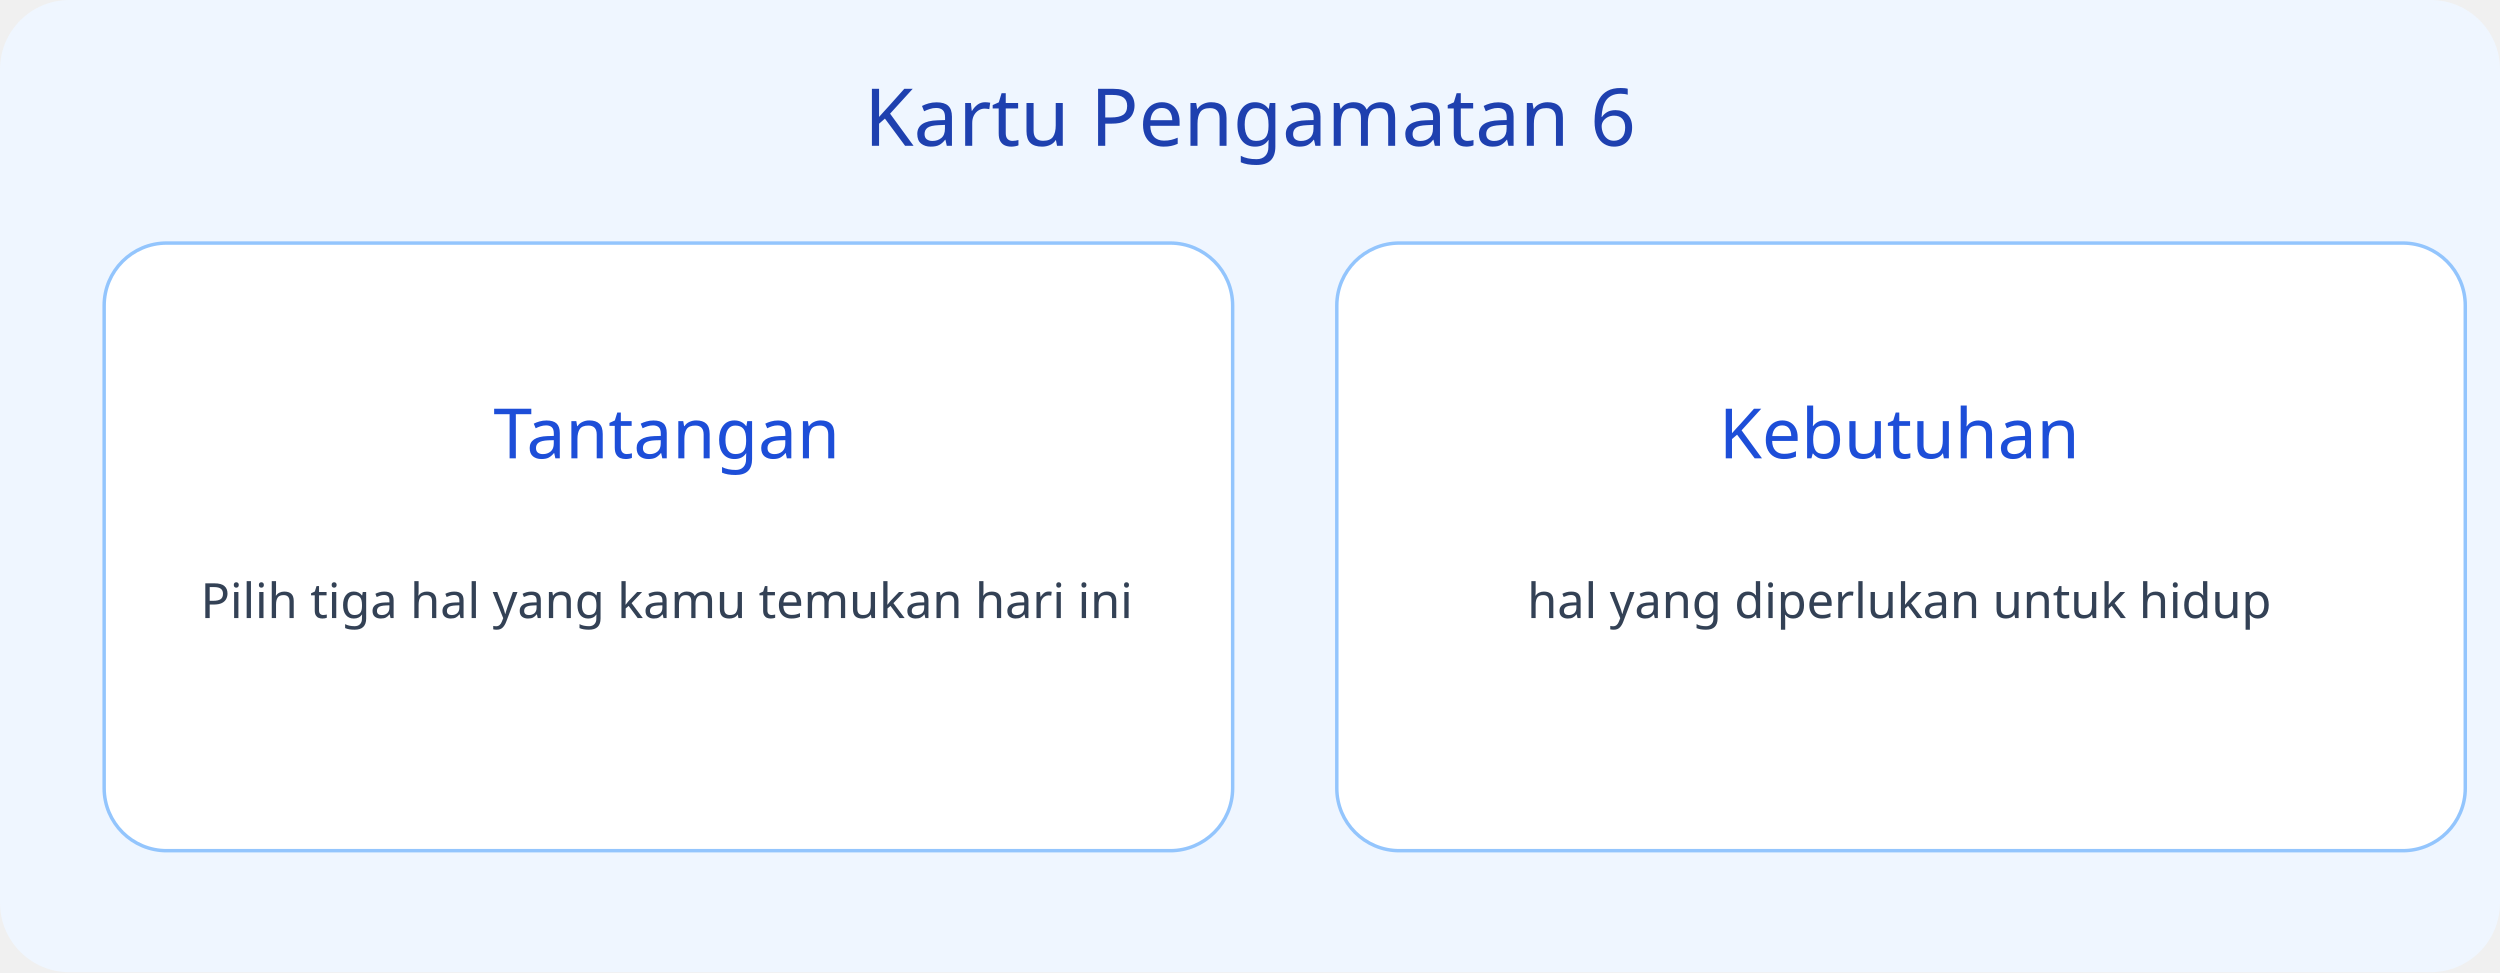
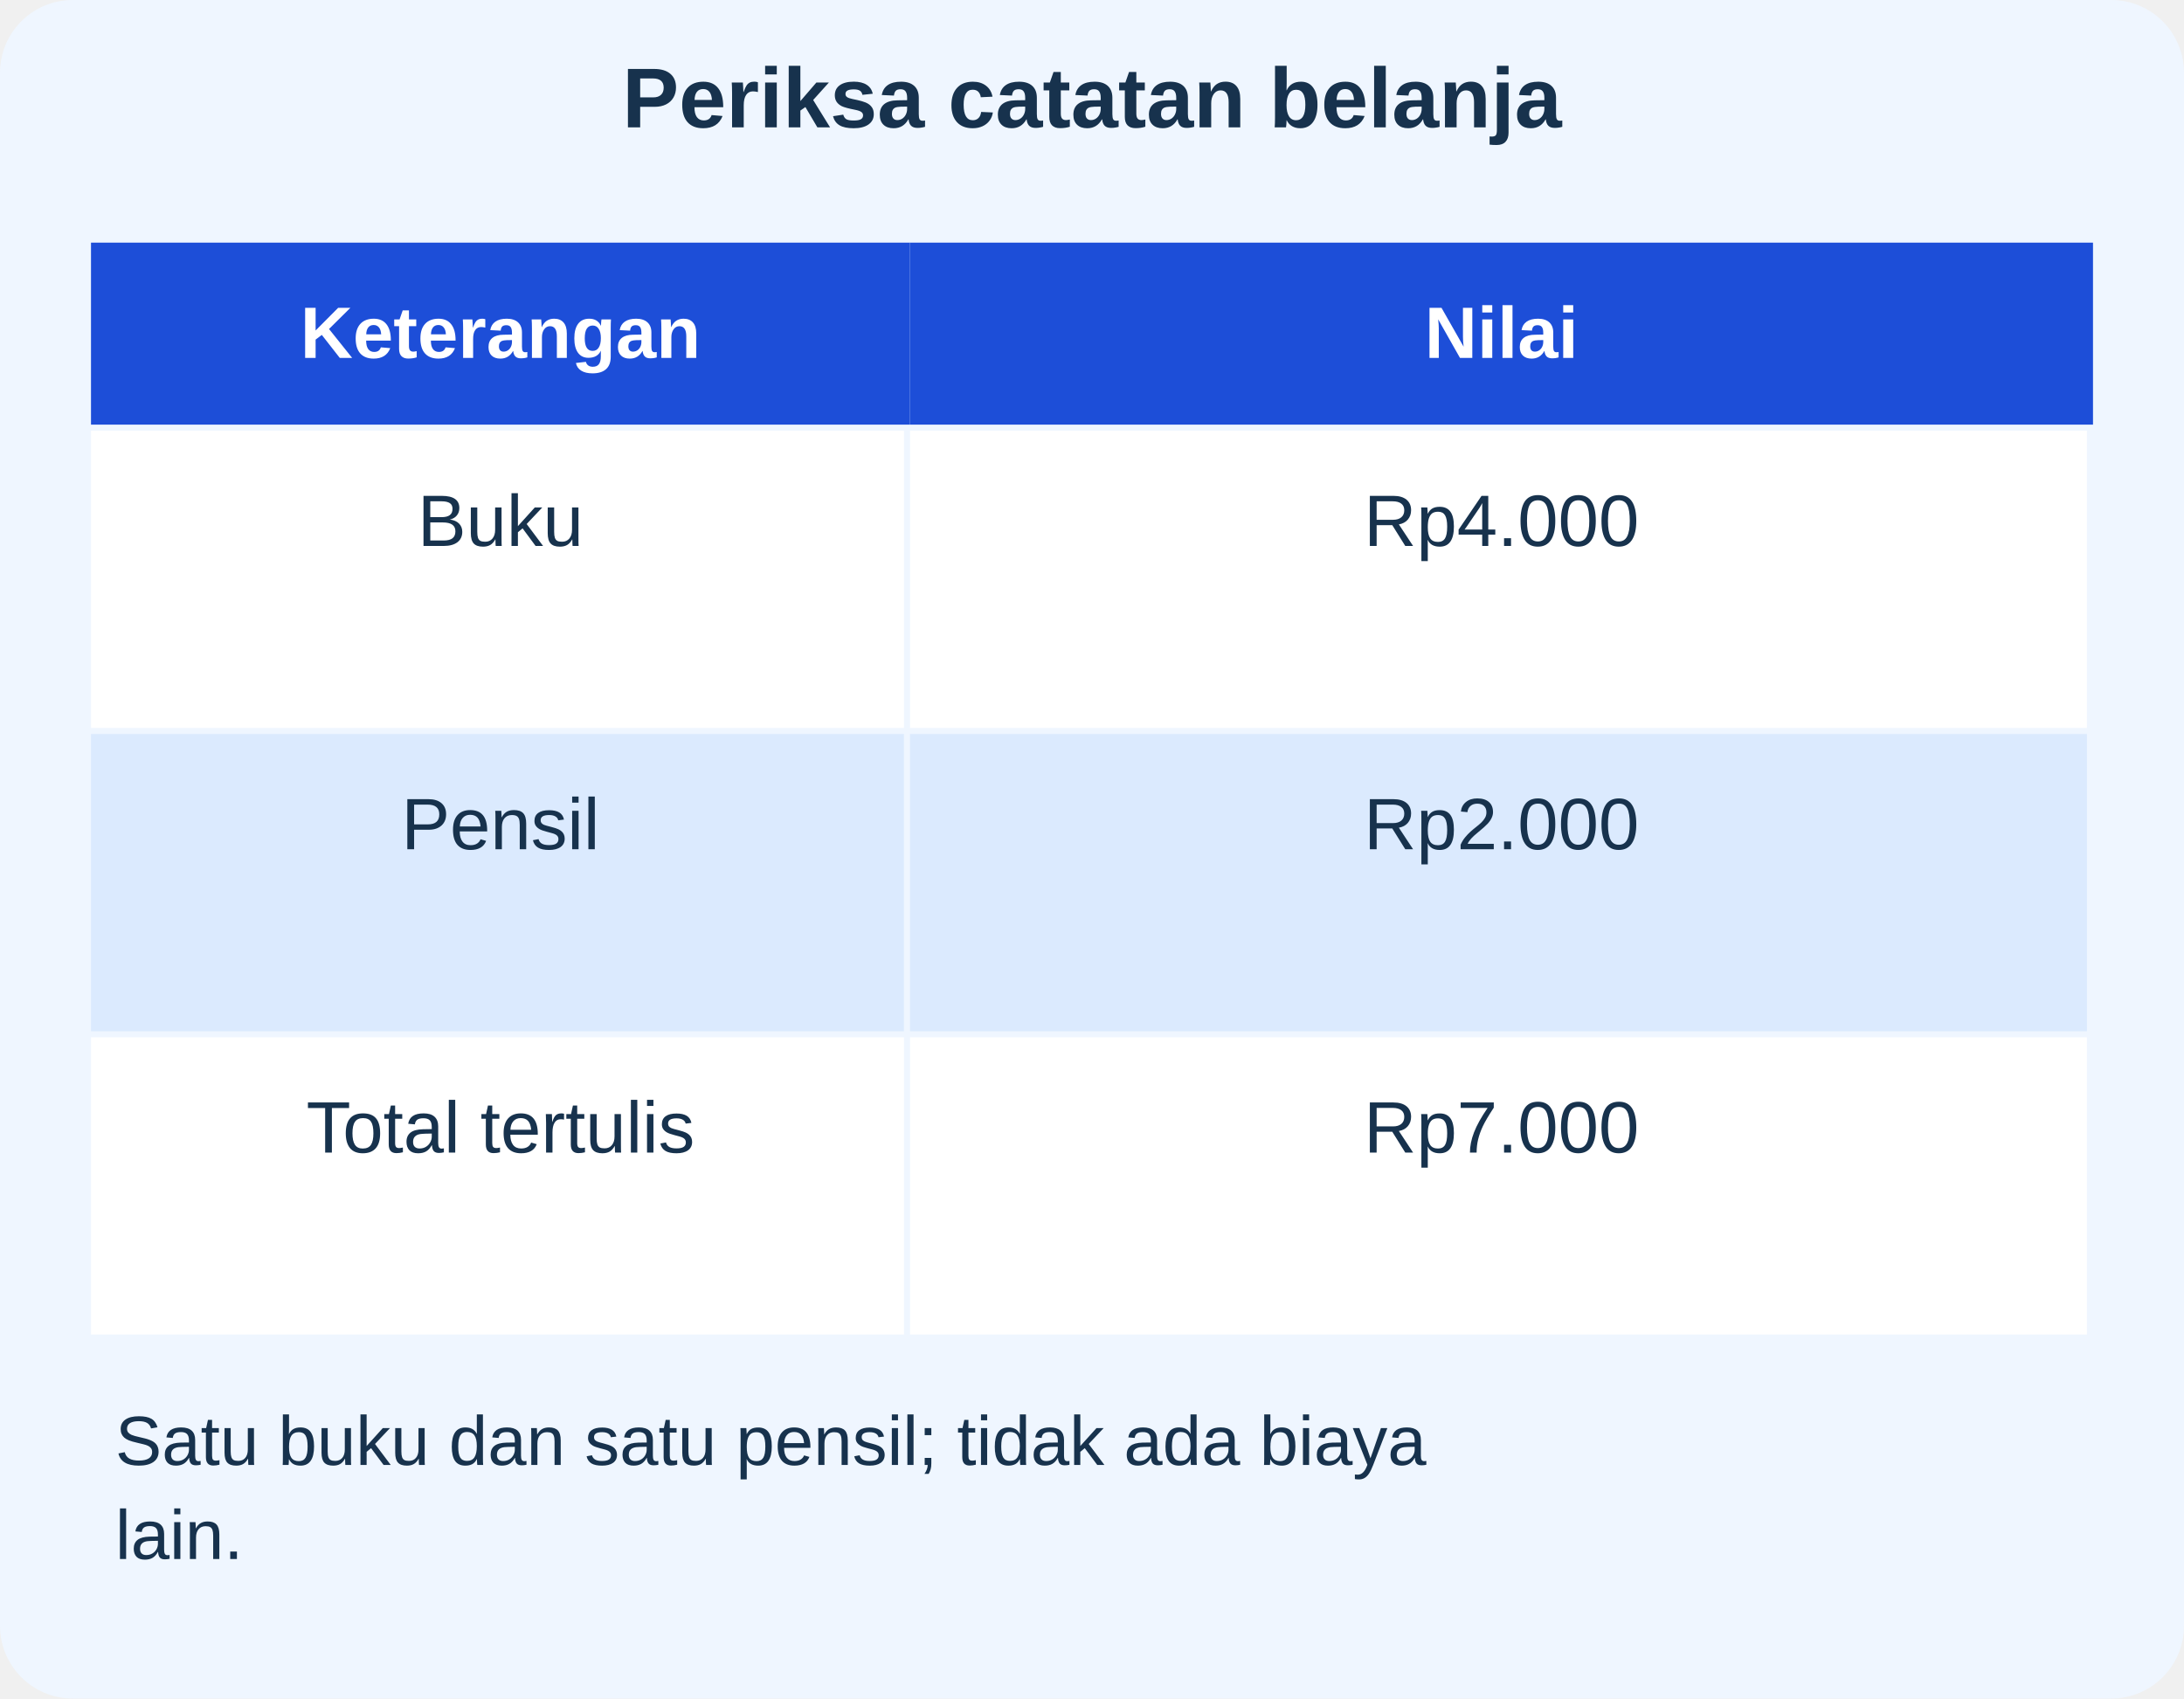
- <svg xmlns="http://www.w3.org/2000/svg" viewBox="0 0 720 280">
-   <rect width="720" height="280" rx="20" fill="#eff6ff" />
-   <text x="360" y="42" font-size="23" text-anchor="middle" font-family="sans-serif" fill="#1e40af">Kartu Pengamatan 6</text>
-   <rect x="30" y="70" width="325" height="175" rx="18" fill="white" stroke="#93c5fd" />
-   <text x="192" y="132" font-size="20" text-anchor="middle" font-family="sans-serif" fill="#1d4ed8">Tantangan</text>
-   <text x="192" y="178" font-size="14" text-anchor="middle" font-family="sans-serif" fill="#334155">Pilih tiga hal yang kamu temukan hari ini</text>
-   <rect x="385" y="70" width="325" height="175" rx="18" fill="white" stroke="#93c5fd" />
-   <text x="547" y="132" font-size="20" text-anchor="middle" font-family="sans-serif" fill="#1d4ed8">Kebutuhan</text>
-   <text x="547" y="178" font-size="14" text-anchor="middle" font-family="sans-serif" fill="#334155">hal yang diperlukan untuk hidup</text>
+ <svg xmlns="http://www.w3.org/2000/svg" viewBox="0 0 720 560" role="img" aria-labelledby="title desc">
+   <g font-family="Arial, sans-serif">
+     <rect x="0" y="0" width="720" height="560" rx="24" fill="#eff6ff" stroke="none" stroke-width="3" />
+     <text x="360" y="42" font-size="28" fill="#17324d" text-anchor="middle" font-weight="750">Periksa catatan belanja</text>
+     <rect x="30" y="80" width="270" height="60" rx="0" fill="#1d4ed8" stroke="none" stroke-width="3" />
+     <text x="165.0" y="118" font-size="24" fill="white" text-anchor="middle" font-weight="650">Keterangan</text>
+     <rect x="300" y="80" width="390" height="60" rx="0" fill="#1d4ed8" stroke="none" stroke-width="3" />
+     <text x="495.0" y="118" font-size="24" fill="white" text-anchor="middle" font-weight="650">Nilai</text>
+     <rect x="30" y="142" width="268" height="98" rx="0" fill="white" stroke="none" stroke-width="3" />
+     <text x="165.0" y="180" font-size="24" fill="#17324d" text-anchor="middle" font-weight="500">Buku</text>
+     <rect x="300" y="142" width="388" height="98" rx="0" fill="white" stroke="none" stroke-width="3" />
+     <text x="495.0" y="180" font-size="24" fill="#17324d" text-anchor="middle" font-weight="500">Rp4.000</text>
+     <rect x="30" y="242" width="268" height="98" rx="0" fill="#dbeafe" stroke="none" stroke-width="3" />
+     <text x="165.0" y="280" font-size="24" fill="#17324d" text-anchor="middle" font-weight="500">Pensil</text>
+     <rect x="300" y="242" width="388" height="98" rx="0" fill="#dbeafe" stroke="none" stroke-width="3" />
+     <text x="495.0" y="280" font-size="24" fill="#17324d" text-anchor="middle" font-weight="500">Rp2.000</text>
+     <rect x="30" y="342" width="268" height="98" rx="0" fill="white" stroke="none" stroke-width="3" />
+     <text x="165.0" y="380" font-size="24" fill="#17324d" text-anchor="middle" font-weight="500">Total tertulis</text>
+     <rect x="300" y="342" width="388" height="98" rx="0" fill="white" stroke="none" stroke-width="3" />
+     <text x="495.0" y="380" font-size="24" fill="#17324d" text-anchor="middle" font-weight="500">Rp7.000</text>
+     <text x="38" y="483" font-size="23" fill="#17324d" text-anchor="start" font-weight="500">Satu buku dan satu pensil; tidak ada biaya</text>
+     <text x="38" y="514" font-size="23" fill="#17324d" text-anchor="start" font-weight="500">lain.</text>
+   </g>
</svg>
